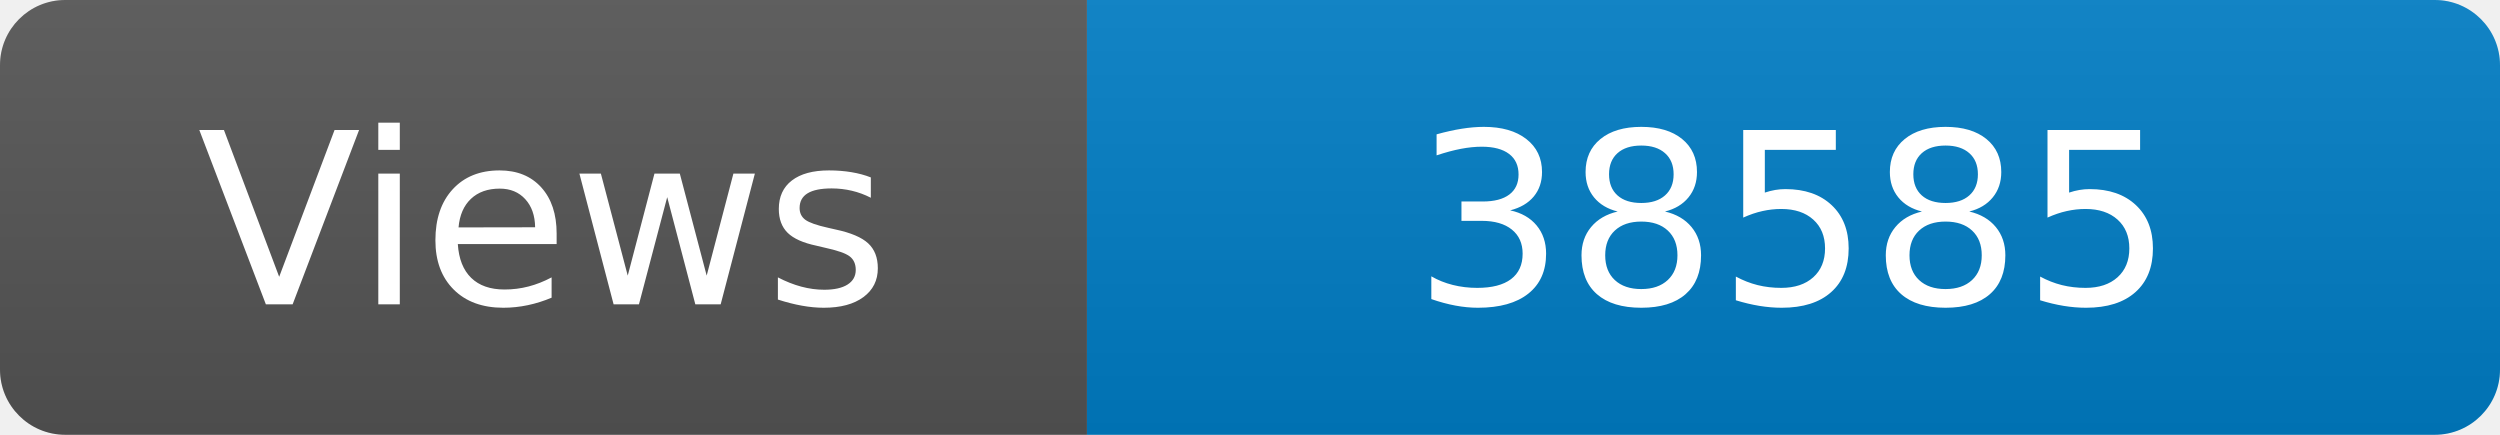
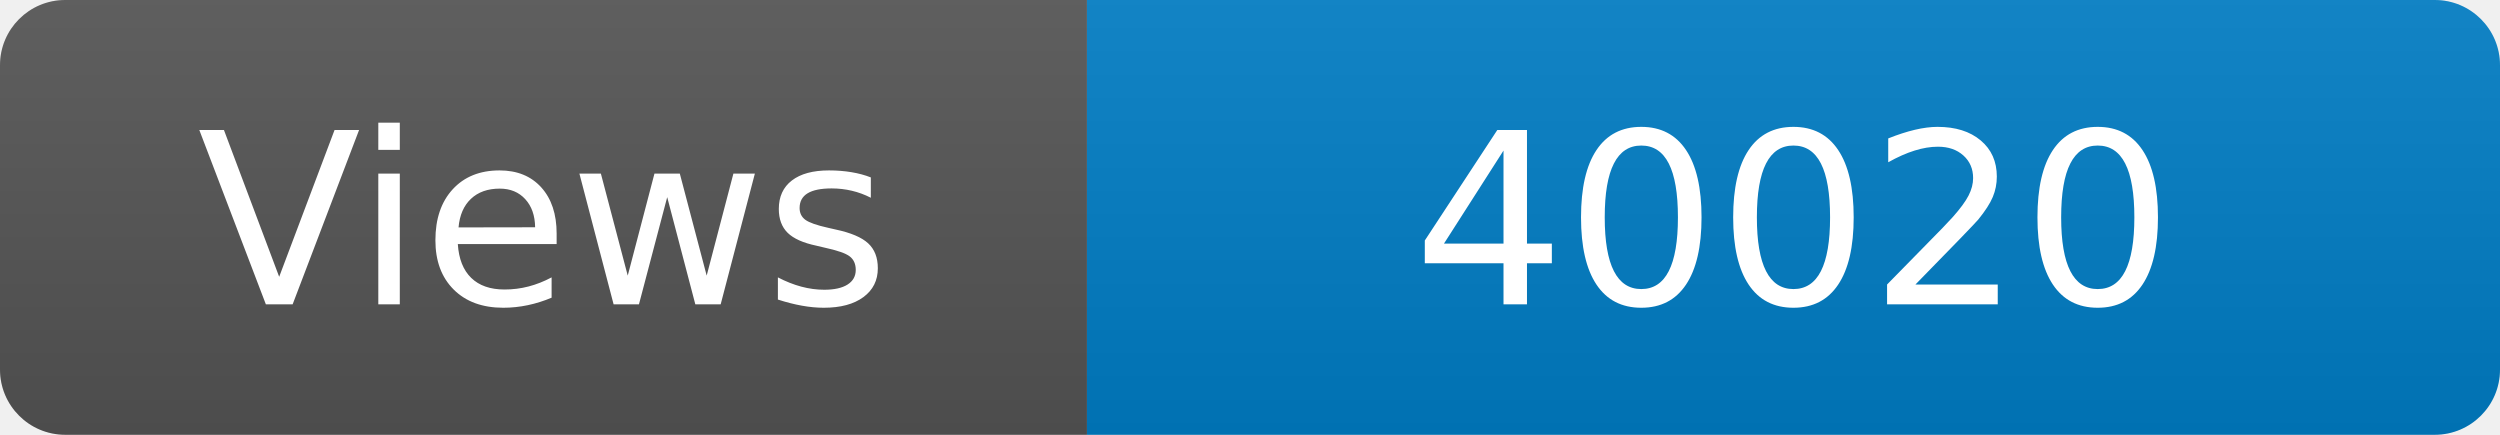
<svg xmlns="http://www.w3.org/2000/svg" width="115" height="20" role="img" aria-label="Maintained?: yes">
  <linearGradient id="s" x2="0" y2="100%">
    <stop offset="0" stop-color="#bbb" stop-opacity=".1" />
    <stop offset="1" stop-opacity=".1" />
  </linearGradient>
  <clipPath id="r">
    <rect width="115" height="20" rx="3" fill="#fff" />
  </clipPath>
  <g clip-path="url(#r)">
    <rect width="50" height="20" fill="#555" />
    <rect x="50" width="160" height="20" fill="#007ec6" />
    <rect width="115" height="20" fill="url(#s)" />
  </g>
  <g fill="#fff" text-anchor="middle" font-family="Verdana,Geneva,DejaVu Sans,sans-serif" font-size="110">
    <text x="250" y="140" transform="scale(.1)" fill="#fff">Views</text>
-     <text x="825" y="140" transform="scale(.1)" fill="#fff">38585</text>
+     <text x="825" y="140" transform="scale(.1)" fill="#fff">40020</text>
  </g>
</svg>
